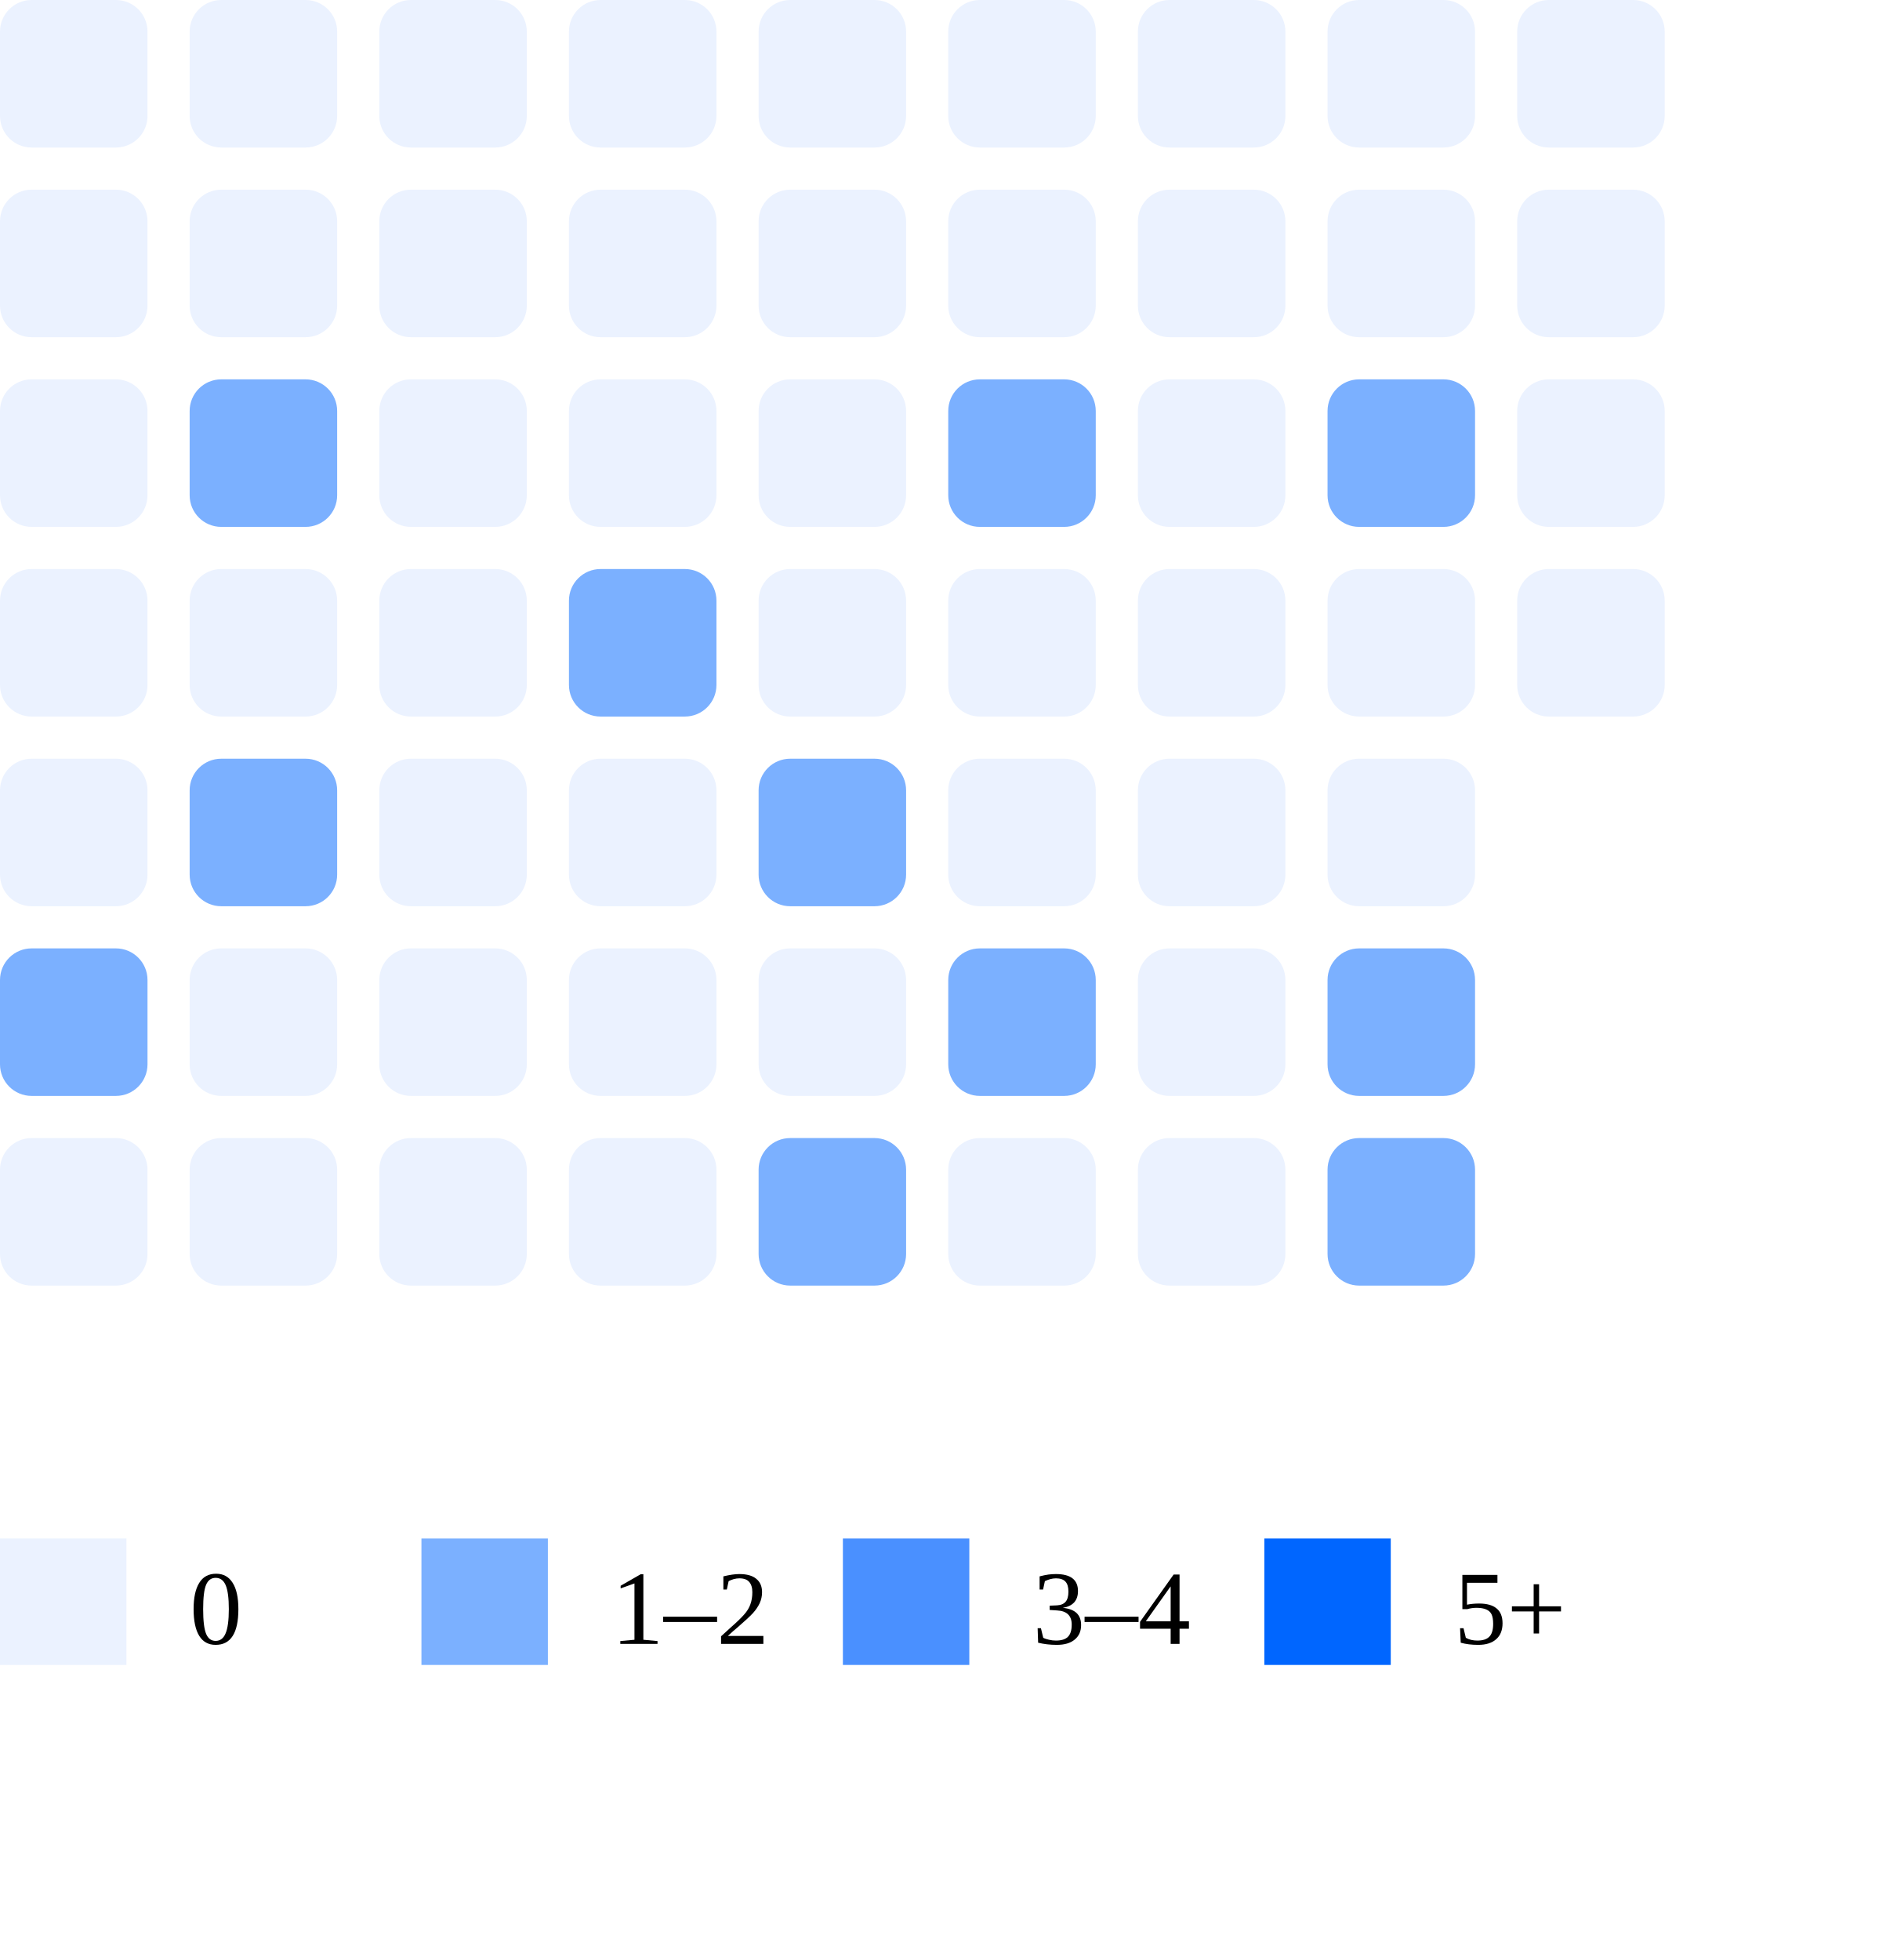
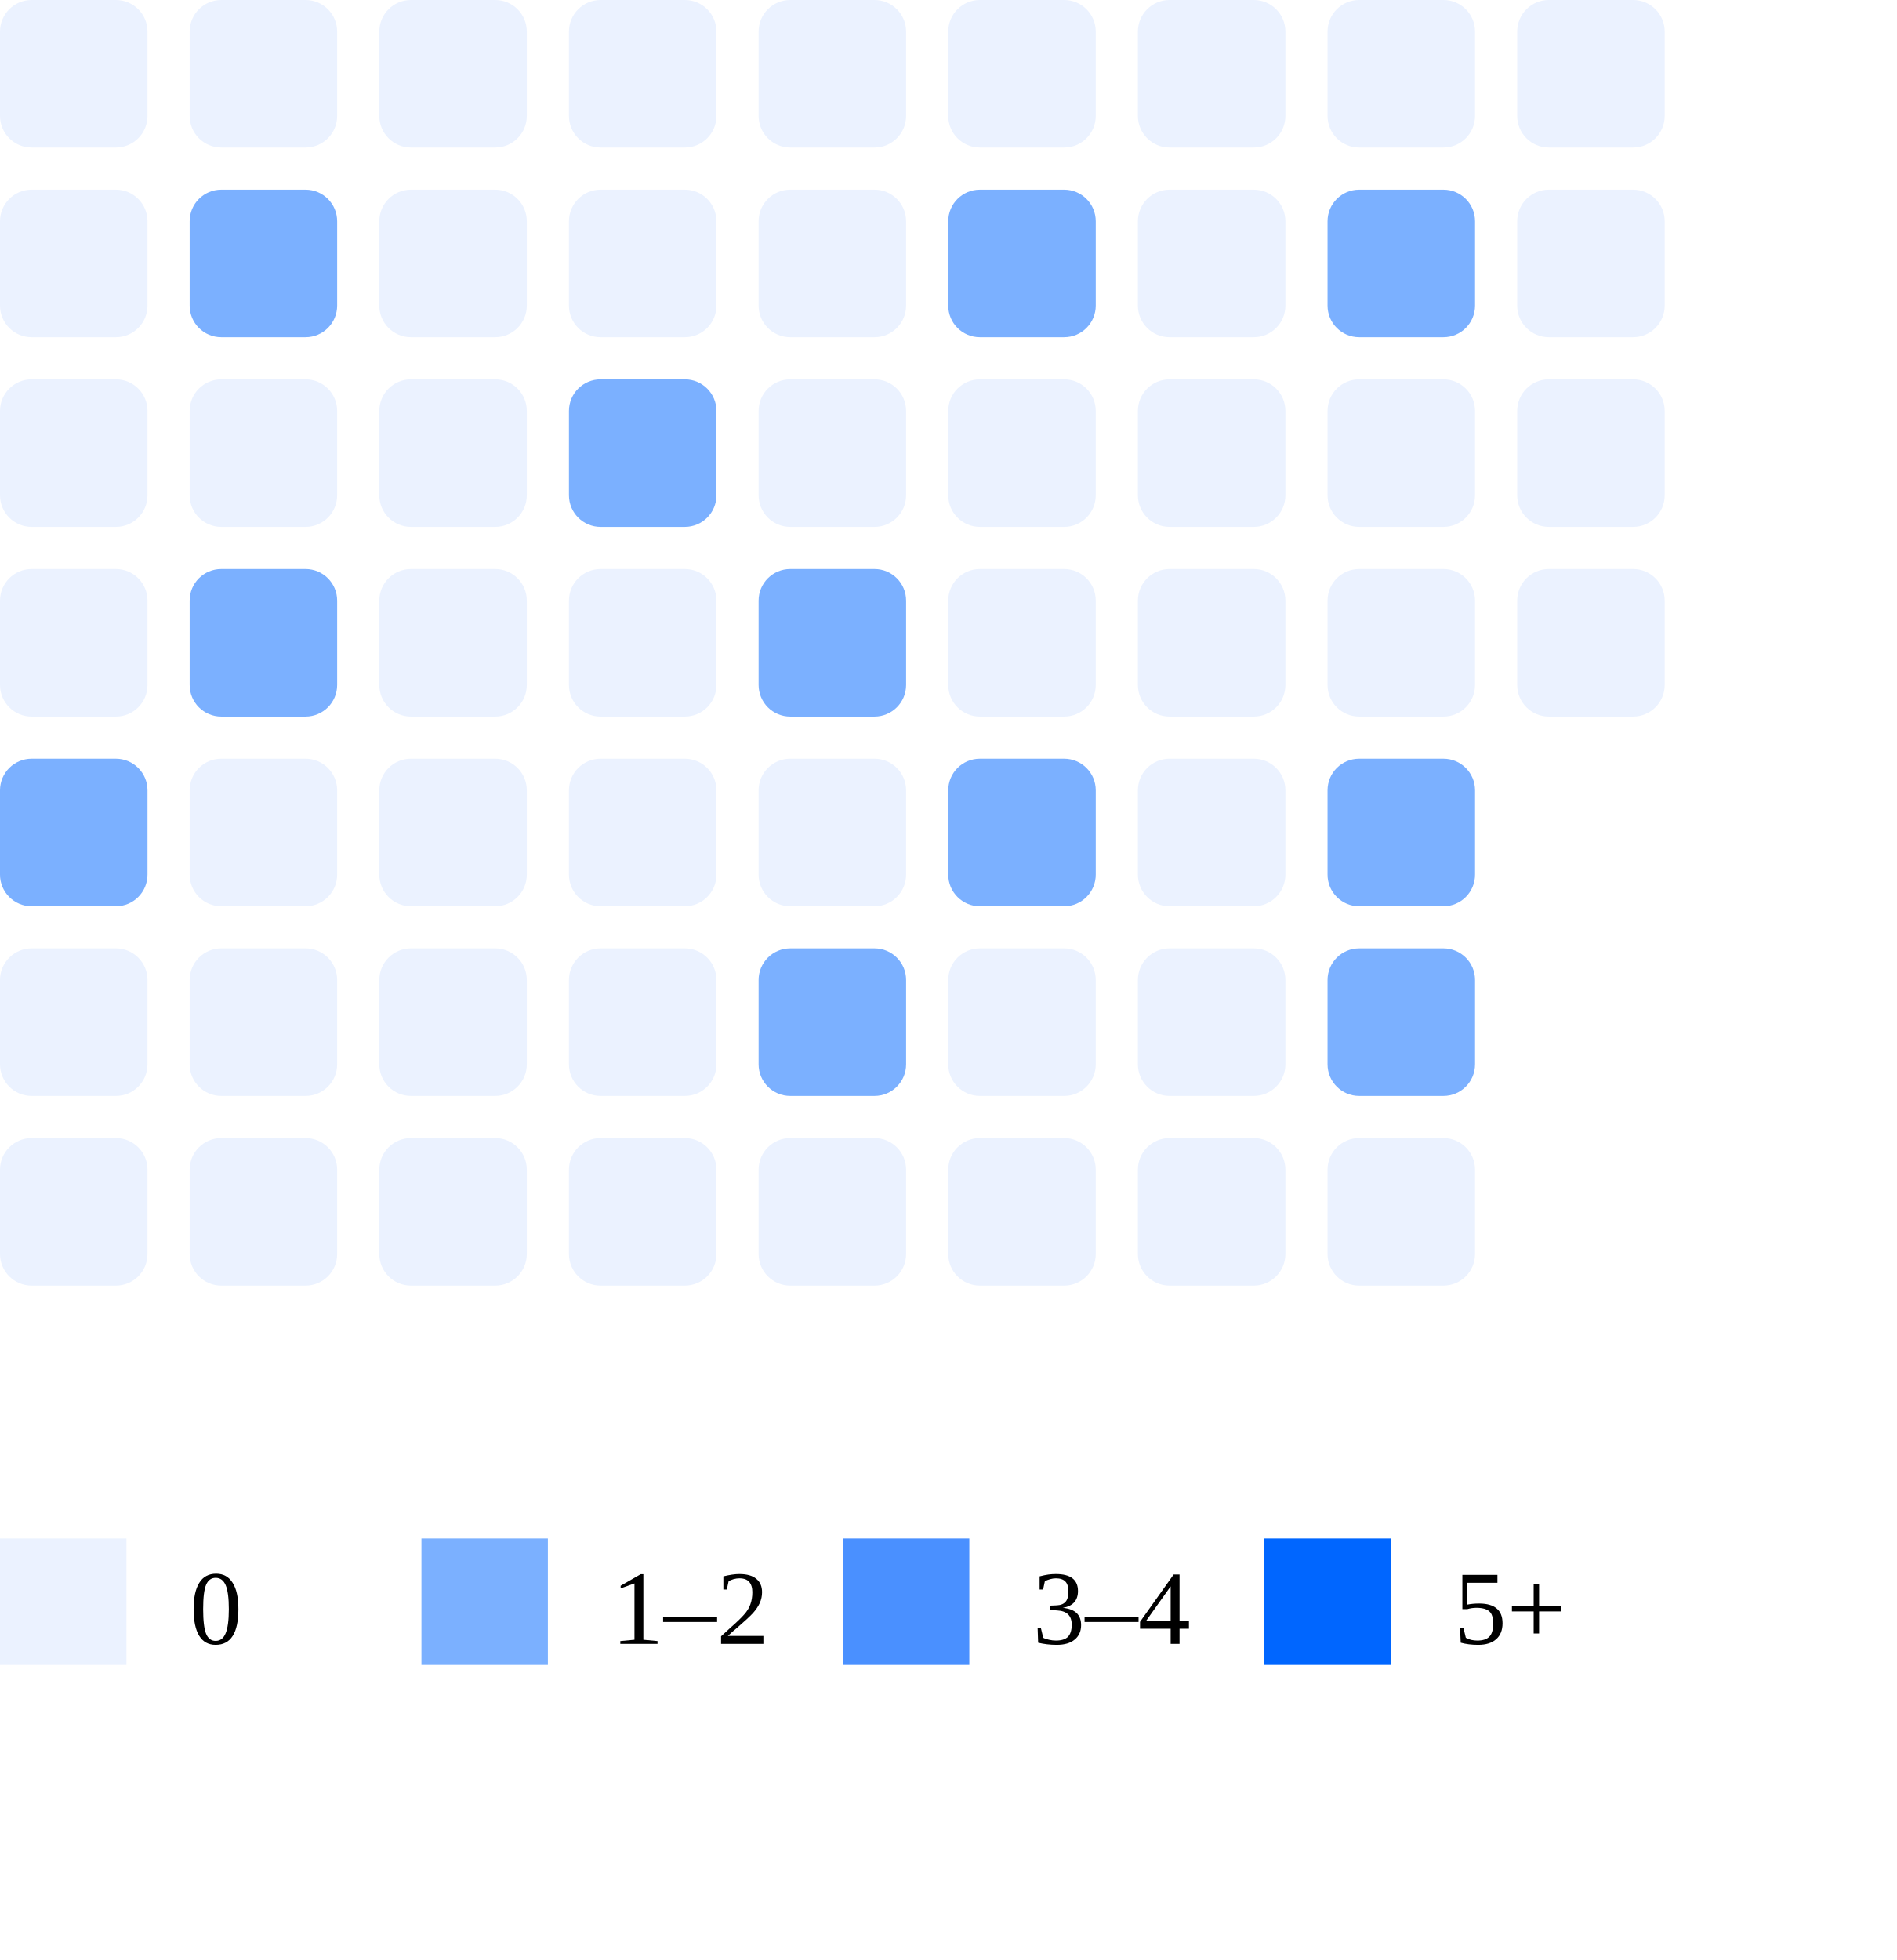
<svg xmlns="http://www.w3.org/2000/svg" width="180" height="186">
  <rect x="0" y="0" width="14" height="14" rx="3" fill="#ebf2ff" />
  <rect x="0" y="18" width="14" height="14" rx="3" fill="#ebf2ff" />
  <rect x="0" y="36" width="14" height="14" rx="3" fill="#ebf2ff" />
  <rect x="0" y="54" width="14" height="14" rx="3" fill="#ebf2ff" />
-   <rect x="0" y="72" width="14" height="14" rx="3" fill="#ebf2ff" />
-   <rect x="0" y="90" width="14" height="14" rx="3" fill="#7bb0ff" />
+   <rect x="0" y="72" width="14" height="14" rx="3" fill="#7bb0ff" />
+   <rect x="0" y="90" width="14" height="14" rx="3" fill="#ebf2ff" />
  <rect x="0" y="108" width="14" height="14" rx="3" fill="#ebf2ff" />
  <rect x="18" y="0" width="14" height="14" rx="3" fill="#ebf2ff" />
-   <rect x="18" y="18" width="14" height="14" rx="3" fill="#ebf2ff" />
-   <rect x="18" y="36" width="14" height="14" rx="3" fill="#7bb0ff" />
-   <rect x="18" y="54" width="14" height="14" rx="3" fill="#ebf2ff" />
-   <rect x="18" y="72" width="14" height="14" rx="3" fill="#7bb0ff" />
+   <rect x="18" y="18" width="14" height="14" rx="3" fill="#7bb0ff" />
+   <rect x="18" y="36" width="14" height="14" rx="3" fill="#ebf2ff" />
+   <rect x="18" y="54" width="14" height="14" rx="3" fill="#7bb0ff" />
+   <rect x="18" y="72" width="14" height="14" rx="3" fill="#ebf2ff" />
  <rect x="18" y="90" width="14" height="14" rx="3" fill="#ebf2ff" />
  <rect x="18" y="108" width="14" height="14" rx="3" fill="#ebf2ff" />
  <rect x="36" y="0" width="14" height="14" rx="3" fill="#ebf2ff" />
  <rect x="36" y="18" width="14" height="14" rx="3" fill="#ebf2ff" />
  <rect x="36" y="36" width="14" height="14" rx="3" fill="#ebf2ff" />
  <rect x="36" y="54" width="14" height="14" rx="3" fill="#ebf2ff" />
  <rect x="36" y="72" width="14" height="14" rx="3" fill="#ebf2ff" />
  <rect x="36" y="90" width="14" height="14" rx="3" fill="#ebf2ff" />
  <rect x="36" y="108" width="14" height="14" rx="3" fill="#ebf2ff" />
  <rect x="54" y="0" width="14" height="14" rx="3" fill="#ebf2ff" />
  <rect x="54" y="18" width="14" height="14" rx="3" fill="#ebf2ff" />
-   <rect x="54" y="36" width="14" height="14" rx="3" fill="#ebf2ff" />
-   <rect x="54" y="54" width="14" height="14" rx="3" fill="#7bb0ff" />
+   <rect x="54" y="36" width="14" height="14" rx="3" fill="#7bb0ff" />
+   <rect x="54" y="54" width="14" height="14" rx="3" fill="#ebf2ff" />
  <rect x="54" y="72" width="14" height="14" rx="3" fill="#ebf2ff" />
  <rect x="54" y="90" width="14" height="14" rx="3" fill="#ebf2ff" />
  <rect x="54" y="108" width="14" height="14" rx="3" fill="#ebf2ff" />
  <rect x="72" y="0" width="14" height="14" rx="3" fill="#ebf2ff" />
  <rect x="72" y="18" width="14" height="14" rx="3" fill="#ebf2ff" />
  <rect x="72" y="36" width="14" height="14" rx="3" fill="#ebf2ff" />
-   <rect x="72" y="54" width="14" height="14" rx="3" fill="#ebf2ff" />
-   <rect x="72" y="72" width="14" height="14" rx="3" fill="#7bb0ff" />
-   <rect x="72" y="90" width="14" height="14" rx="3" fill="#ebf2ff" />
-   <rect x="72" y="108" width="14" height="14" rx="3" fill="#7bb0ff" />
+   <rect x="72" y="54" width="14" height="14" rx="3" fill="#7bb0ff" />
+   <rect x="72" y="72" width="14" height="14" rx="3" fill="#ebf2ff" />
+   <rect x="72" y="90" width="14" height="14" rx="3" fill="#7bb0ff" />
+   <rect x="72" y="108" width="14" height="14" rx="3" fill="#ebf2ff" />
  <rect x="90" y="0" width="14" height="14" rx="3" fill="#ebf2ff" />
-   <rect x="90" y="18" width="14" height="14" rx="3" fill="#ebf2ff" />
-   <rect x="90" y="36" width="14" height="14" rx="3" fill="#7bb0ff" />
+   <rect x="90" y="18" width="14" height="14" rx="3" fill="#7bb0ff" />
+   <rect x="90" y="36" width="14" height="14" rx="3" fill="#ebf2ff" />
  <rect x="90" y="54" width="14" height="14" rx="3" fill="#ebf2ff" />
-   <rect x="90" y="72" width="14" height="14" rx="3" fill="#ebf2ff" />
-   <rect x="90" y="90" width="14" height="14" rx="3" fill="#7bb0ff" />
+   <rect x="90" y="72" width="14" height="14" rx="3" fill="#7bb0ff" />
+   <rect x="90" y="90" width="14" height="14" rx="3" fill="#ebf2ff" />
  <rect x="90" y="108" width="14" height="14" rx="3" fill="#ebf2ff" />
  <rect x="108" y="0" width="14" height="14" rx="3" fill="#ebf2ff" />
  <rect x="108" y="18" width="14" height="14" rx="3" fill="#ebf2ff" />
  <rect x="108" y="36" width="14" height="14" rx="3" fill="#ebf2ff" />
  <rect x="108" y="54" width="14" height="14" rx="3" fill="#ebf2ff" />
  <rect x="108" y="72" width="14" height="14" rx="3" fill="#ebf2ff" />
  <rect x="108" y="90" width="14" height="14" rx="3" fill="#ebf2ff" />
  <rect x="108" y="108" width="14" height="14" rx="3" fill="#ebf2ff" />
  <rect x="126" y="0" width="14" height="14" rx="3" fill="#ebf2ff" />
-   <rect x="126" y="18" width="14" height="14" rx="3" fill="#ebf2ff" />
-   <rect x="126" y="36" width="14" height="14" rx="3" fill="#7bb0ff" />
+   <rect x="126" y="18" width="14" height="14" rx="3" fill="#7bb0ff" />
+   <rect x="126" y="36" width="14" height="14" rx="3" fill="#ebf2ff" />
  <rect x="126" y="54" width="14" height="14" rx="3" fill="#ebf2ff" />
-   <rect x="126" y="72" width="14" height="14" rx="3" fill="#ebf2ff" />
+   <rect x="126" y="72" width="14" height="14" rx="3" fill="#7bb0ff" />
  <rect x="126" y="90" width="14" height="14" rx="3" fill="#7bb0ff" />
-   <rect x="126" y="108" width="14" height="14" rx="3" fill="#7bb0ff" />
+   <rect x="126" y="108" width="14" height="14" rx="3" fill="#ebf2ff" />
  <rect x="144" y="0" width="14" height="14" rx="3" fill="#ebf2ff" />
  <rect x="144" y="18" width="14" height="14" rx="3" fill="#ebf2ff" />
  <rect x="144" y="36" width="14" height="14" rx="3" fill="#ebf2ff" />
  <rect x="144" y="54" width="14" height="14" rx="3" fill="#ebf2ff" />
  <rect x="0" y="146" width="12" height="12" fill="#ebf2ff" />
  <text x="18" y="156" font-size="10">0</text>
  <rect x="40" y="146" width="12" height="12" fill="#7bb0ff" />
  <text x="58" y="156" font-size="10">1–2</text>
  <rect x="80" y="146" width="12" height="12" fill="#4a90ff" />
  <text x="98" y="156" font-size="10">3–4</text>
  <rect x="120" y="146" width="12" height="12" fill="#0066ff" />
  <text x="138" y="156" font-size="10">5+</text>
</svg>
